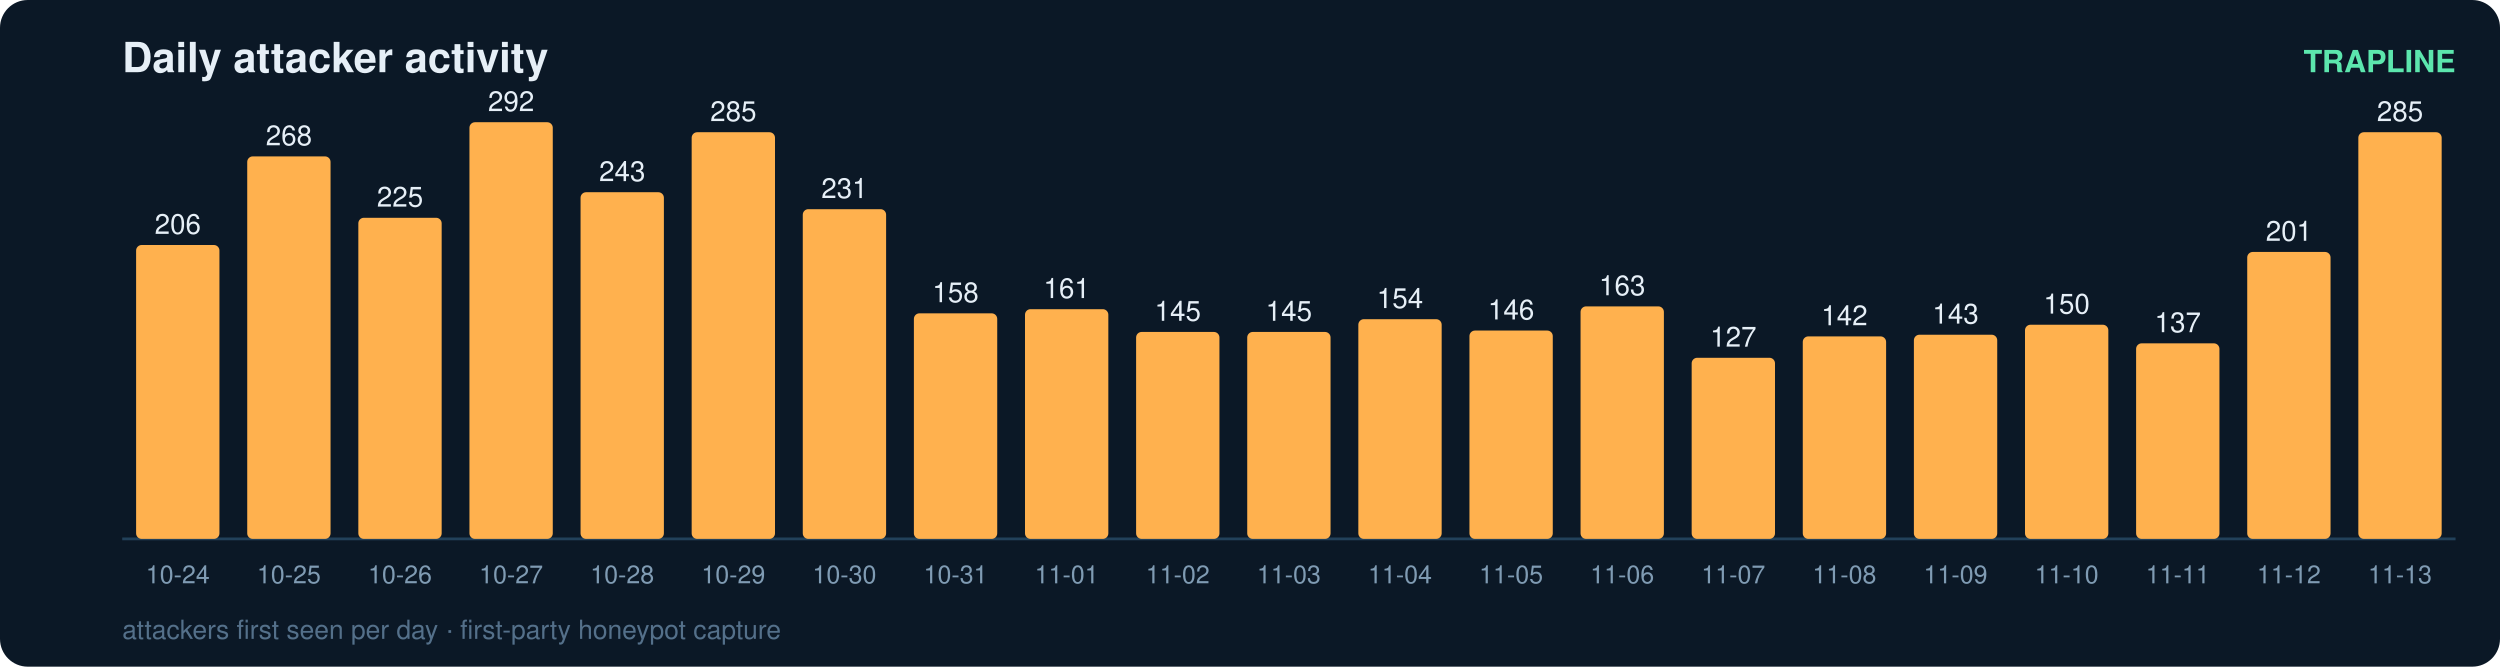
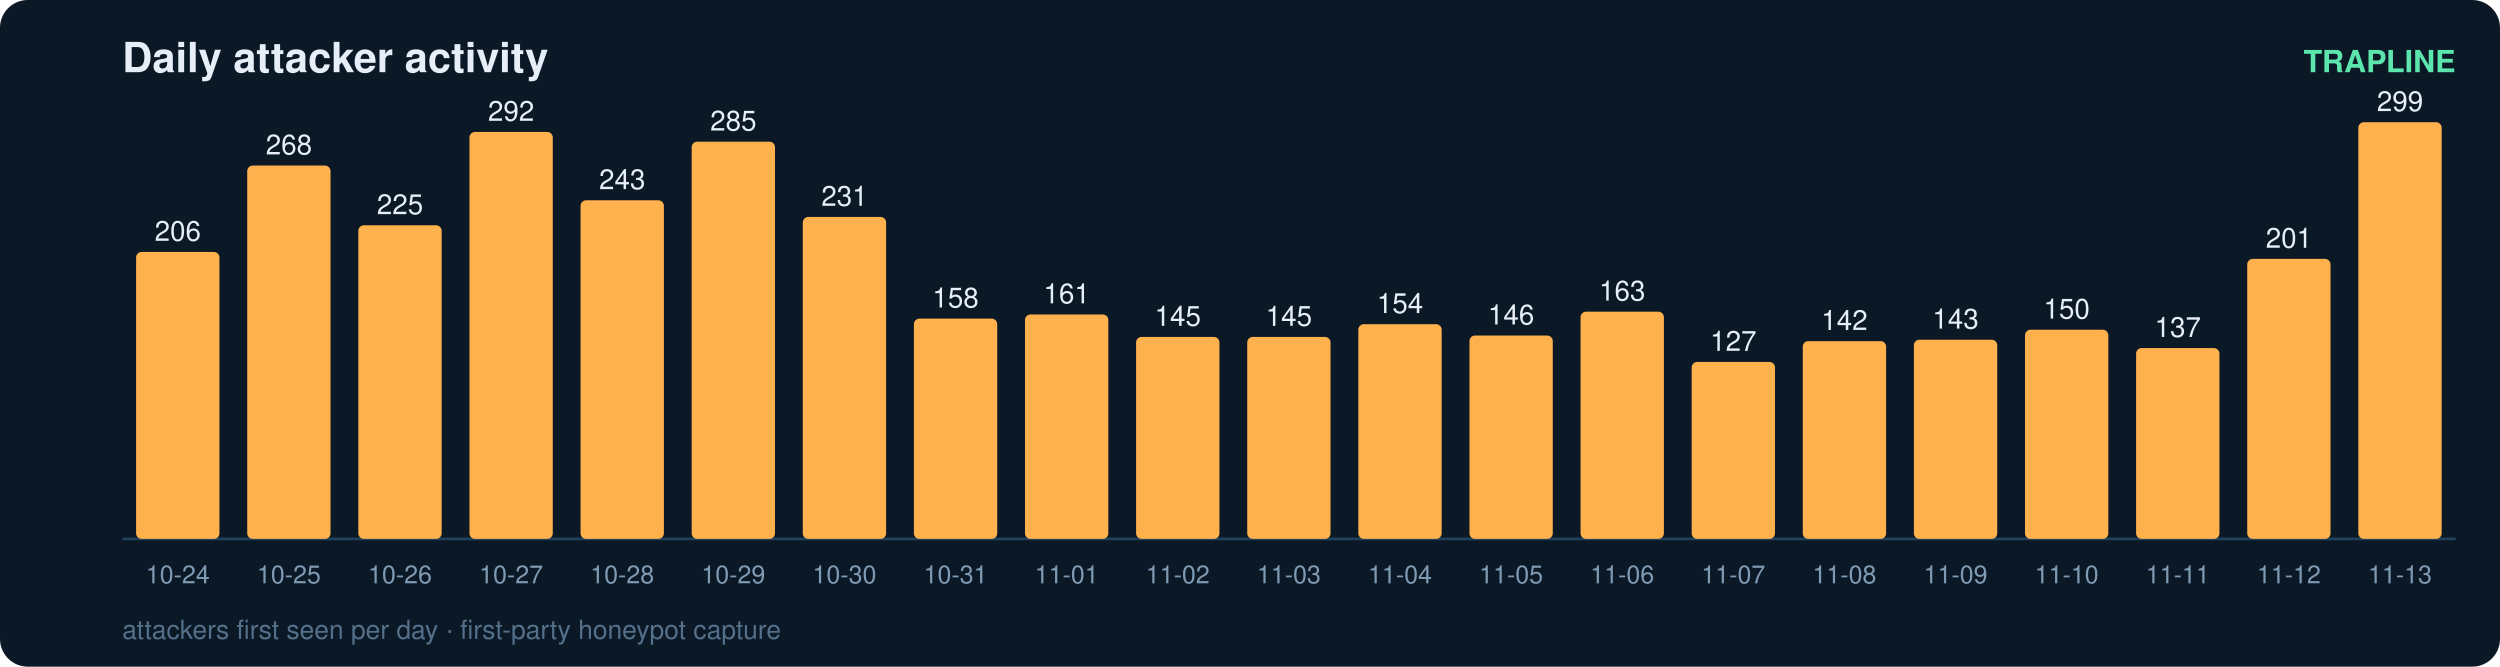
<svg xmlns="http://www.w3.org/2000/svg" width="900" height="240" viewBox="0 0 900 240" font-family="ui-sans-serif,Segoe UI,Helvetica,Arial">
  <rect width="900" height="240" rx="10" fill="#0b1826" />
  <text x="44" y="26" fill="#e6eff7" font-size="15" font-weight="700">Daily attacker activity</text>
  <text x="884" y="26" fill="#5ce6ad" font-size="11" text-anchor="end" font-weight="600">TRAPLINE</text>
  <line x1="44" y1="194" x2="884" y2="194" stroke="#22415a" stroke-width="1" />
-   <rect x="49" y="88.2" width="30" height="105.8" rx="2" fill="#ffb14e" />
-   <text x="64.0" y="84.2" fill="#e6eff7" font-size="10" text-anchor="middle" font-variant-numeric="tabular-nums">206</text>
+   <rect x="49" y="90.7" width="30" height="103.3" rx="2" fill="#ffb14e" />
+   <text x="64.0" y="86.7" fill="#e6eff7" font-size="10" text-anchor="middle" font-variant-numeric="tabular-nums">206</text>
  <text x="64.0" y="210.0" fill="#7f9bb3" font-size="9" text-anchor="middle">10-24</text>
-   <rect x="89" y="56.3" width="30" height="137.7" rx="2" fill="#ffb14e" />
-   <text x="104.0" y="52.3" fill="#e6eff7" font-size="10" text-anchor="middle" font-variant-numeric="tabular-nums">268</text>
+   <rect x="89" y="59.6" width="30" height="134.4" rx="2" fill="#ffb14e" />
+   <text x="104.0" y="55.6" fill="#e6eff7" font-size="10" text-anchor="middle" font-variant-numeric="tabular-nums">268</text>
  <text x="104.0" y="210.0" fill="#7f9bb3" font-size="9" text-anchor="middle">10-25</text>
-   <rect x="129" y="78.4" width="30" height="115.6" rx="2" fill="#ffb14e" />
-   <text x="144.0" y="74.4" fill="#e6eff7" font-size="10" text-anchor="middle" font-variant-numeric="tabular-nums">225</text>
+   <rect x="129" y="81.1" width="30" height="112.9" rx="2" fill="#ffb14e" />
+   <text x="144.0" y="77.1" fill="#e6eff7" font-size="10" text-anchor="middle" font-variant-numeric="tabular-nums">225</text>
  <text x="144.0" y="210.0" fill="#7f9bb3" font-size="9" text-anchor="middle">10-26</text>
-   <rect x="169" y="44.0" width="30" height="150.0" rx="2" fill="#ffb14e" />
-   <text x="184.0" y="40.0" fill="#e6eff7" font-size="10" text-anchor="middle" font-variant-numeric="tabular-nums">292</text>
+   <rect x="169" y="47.5" width="30" height="146.5" rx="2" fill="#ffb14e" />
+   <text x="184.0" y="43.5" fill="#e6eff7" font-size="10" text-anchor="middle" font-variant-numeric="tabular-nums">292</text>
  <text x="184.0" y="210.0" fill="#7f9bb3" font-size="9" text-anchor="middle">10-27</text>
-   <rect x="209" y="69.2" width="30" height="124.8" rx="2" fill="#ffb14e" />
-   <text x="224.0" y="65.2" fill="#e6eff7" font-size="10" text-anchor="middle" font-variant-numeric="tabular-nums">243</text>
+   <rect x="209" y="72.1" width="30" height="121.9" rx="2" fill="#ffb14e" />
+   <text x="224.0" y="68.1" fill="#e6eff7" font-size="10" text-anchor="middle" font-variant-numeric="tabular-nums">243</text>
  <text x="224.0" y="210.0" fill="#7f9bb3" font-size="9" text-anchor="middle">10-28</text>
-   <rect x="249" y="47.6" width="30" height="146.4" rx="2" fill="#ffb14e" />
-   <text x="264.0" y="43.6" fill="#e6eff7" font-size="10" text-anchor="middle" font-variant-numeric="tabular-nums">285</text>
+   <rect x="249" y="51.0" width="30" height="143.0" rx="2" fill="#ffb14e" />
+   <text x="264.0" y="47.0" fill="#e6eff7" font-size="10" text-anchor="middle" font-variant-numeric="tabular-nums">285</text>
  <text x="264.0" y="210.0" fill="#7f9bb3" font-size="9" text-anchor="middle">10-29</text>
-   <rect x="289" y="75.3" width="30" height="118.7" rx="2" fill="#ffb14e" />
-   <text x="304.0" y="71.3" fill="#e6eff7" font-size="10" text-anchor="middle" font-variant-numeric="tabular-nums">231</text>
+   <rect x="289" y="78.1" width="30" height="115.9" rx="2" fill="#ffb14e" />
+   <text x="304.0" y="74.1" fill="#e6eff7" font-size="10" text-anchor="middle" font-variant-numeric="tabular-nums">231</text>
  <text x="304.0" y="210.0" fill="#7f9bb3" font-size="9" text-anchor="middle">10-30</text>
-   <rect x="329" y="112.8" width="30" height="81.2" rx="2" fill="#ffb14e" />
-   <text x="344.0" y="108.8" fill="#e6eff7" font-size="10" text-anchor="middle" font-variant-numeric="tabular-nums">158</text>
+   <rect x="329" y="114.7" width="30" height="79.3" rx="2" fill="#ffb14e" />
+   <text x="344.0" y="110.7" fill="#e6eff7" font-size="10" text-anchor="middle" font-variant-numeric="tabular-nums">158</text>
  <text x="344.0" y="210.0" fill="#7f9bb3" font-size="9" text-anchor="middle">10-31</text>
-   <rect x="369" y="111.3" width="30" height="82.7" rx="2" fill="#ffb14e" />
-   <text x="384.0" y="107.3" fill="#e6eff7" font-size="10" text-anchor="middle" font-variant-numeric="tabular-nums">161</text>
+   <rect x="369" y="113.2" width="30" height="80.8" rx="2" fill="#ffb14e" />
+   <text x="384.0" y="109.2" fill="#e6eff7" font-size="10" text-anchor="middle" font-variant-numeric="tabular-nums">161</text>
  <text x="384.0" y="210.0" fill="#7f9bb3" font-size="9" text-anchor="middle">11-01</text>
-   <rect x="409" y="119.5" width="30" height="74.5" rx="2" fill="#ffb14e" />
-   <text x="424.0" y="115.5" fill="#e6eff7" font-size="10" text-anchor="middle" font-variant-numeric="tabular-nums">145</text>
+   <rect x="409" y="121.3" width="30" height="72.7" rx="2" fill="#ffb14e" />
+   <text x="424.0" y="117.3" fill="#e6eff7" font-size="10" text-anchor="middle" font-variant-numeric="tabular-nums">145</text>
  <text x="424.0" y="210.0" fill="#7f9bb3" font-size="9" text-anchor="middle">11-02</text>
-   <rect x="449" y="119.5" width="30" height="74.5" rx="2" fill="#ffb14e" />
-   <text x="464.0" y="115.5" fill="#e6eff7" font-size="10" text-anchor="middle" font-variant-numeric="tabular-nums">145</text>
+   <rect x="449" y="121.3" width="30" height="72.7" rx="2" fill="#ffb14e" />
+   <text x="464.0" y="117.3" fill="#e6eff7" font-size="10" text-anchor="middle" font-variant-numeric="tabular-nums">145</text>
  <text x="464.0" y="210.0" fill="#7f9bb3" font-size="9" text-anchor="middle">11-03</text>
-   <rect x="489" y="114.9" width="30" height="79.1" rx="2" fill="#ffb14e" />
-   <text x="504.0" y="110.9" fill="#e6eff7" font-size="10" text-anchor="middle" font-variant-numeric="tabular-nums">154</text>
+   <rect x="489" y="116.7" width="30" height="77.3" rx="2" fill="#ffb14e" />
+   <text x="504.0" y="112.7" fill="#e6eff7" font-size="10" text-anchor="middle" font-variant-numeric="tabular-nums">154</text>
  <text x="504.0" y="210.0" fill="#7f9bb3" font-size="9" text-anchor="middle">11-04</text>
-   <rect x="529" y="119.0" width="30" height="75.0" rx="2" fill="#ffb14e" />
-   <text x="544.0" y="115.0" fill="#e6eff7" font-size="10" text-anchor="middle" font-variant-numeric="tabular-nums">146</text>
+   <rect x="529" y="120.8" width="30" height="73.2" rx="2" fill="#ffb14e" />
+   <text x="544.0" y="116.8" fill="#e6eff7" font-size="10" text-anchor="middle" font-variant-numeric="tabular-nums">146</text>
  <text x="544.0" y="210.0" fill="#7f9bb3" font-size="9" text-anchor="middle">11-05</text>
-   <rect x="569" y="110.3" width="30" height="83.7" rx="2" fill="#ffb14e" />
-   <text x="584.0" y="106.3" fill="#e6eff7" font-size="10" text-anchor="middle" font-variant-numeric="tabular-nums">163</text>
+   <rect x="569" y="112.2" width="30" height="81.8" rx="2" fill="#ffb14e" />
+   <text x="584.0" y="108.2" fill="#e6eff7" font-size="10" text-anchor="middle" font-variant-numeric="tabular-nums">163</text>
  <text x="584.0" y="210.0" fill="#7f9bb3" font-size="9" text-anchor="middle">11-06</text>
-   <rect x="609" y="128.8" width="30" height="65.2" rx="2" fill="#ffb14e" />
-   <text x="624.0" y="124.8" fill="#e6eff7" font-size="10" text-anchor="middle" font-variant-numeric="tabular-nums">127</text>
+   <rect x="609" y="130.3" width="30" height="63.7" rx="2" fill="#ffb14e" />
+   <text x="624.0" y="126.3" fill="#e6eff7" font-size="10" text-anchor="middle" font-variant-numeric="tabular-nums">127</text>
  <text x="624.0" y="210.0" fill="#7f9bb3" font-size="9" text-anchor="middle">11-07</text>
-   <rect x="649" y="121.1" width="30" height="72.9" rx="2" fill="#ffb14e" />
-   <text x="664.0" y="117.1" fill="#e6eff7" font-size="10" text-anchor="middle" font-variant-numeric="tabular-nums">142</text>
+   <rect x="649" y="122.8" width="30" height="71.2" rx="2" fill="#ffb14e" />
+   <text x="664.0" y="118.8" fill="#e6eff7" font-size="10" text-anchor="middle" font-variant-numeric="tabular-nums">142</text>
  <text x="664.0" y="210.0" fill="#7f9bb3" font-size="9" text-anchor="middle">11-08</text>
-   <rect x="689" y="120.5" width="30" height="73.5" rx="2" fill="#ffb14e" />
-   <text x="704.0" y="116.5" fill="#e6eff7" font-size="10" text-anchor="middle" font-variant-numeric="tabular-nums">143</text>
+   <rect x="689" y="122.3" width="30" height="71.7" rx="2" fill="#ffb14e" />
+   <text x="704.0" y="118.3" fill="#e6eff7" font-size="10" text-anchor="middle" font-variant-numeric="tabular-nums">143</text>
  <text x="704.0" y="210.0" fill="#7f9bb3" font-size="9" text-anchor="middle">11-09</text>
-   <rect x="729" y="116.9" width="30" height="77.1" rx="2" fill="#ffb14e" />
-   <text x="744.0" y="112.9" fill="#e6eff7" font-size="10" text-anchor="middle" font-variant-numeric="tabular-nums">150</text>
+   <rect x="729" y="118.7" width="30" height="75.3" rx="2" fill="#ffb14e" />
+   <text x="744.0" y="114.7" fill="#e6eff7" font-size="10" text-anchor="middle" font-variant-numeric="tabular-nums">150</text>
  <text x="744.0" y="210.0" fill="#7f9bb3" font-size="9" text-anchor="middle">11-10</text>
-   <rect x="769" y="123.6" width="30" height="70.4" rx="2" fill="#ffb14e" />
-   <text x="784.0" y="119.6" fill="#e6eff7" font-size="10" text-anchor="middle" font-variant-numeric="tabular-nums">137</text>
+   <rect x="769" y="125.3" width="30" height="68.7" rx="2" fill="#ffb14e" />
+   <text x="784.0" y="121.3" fill="#e6eff7" font-size="10" text-anchor="middle" font-variant-numeric="tabular-nums">137</text>
  <text x="784.0" y="210.0" fill="#7f9bb3" font-size="9" text-anchor="middle">11-11</text>
-   <rect x="809" y="90.7" width="30" height="103.3" rx="2" fill="#ffb14e" />
-   <text x="824.0" y="86.7" fill="#e6eff7" font-size="10" text-anchor="middle" font-variant-numeric="tabular-nums">201</text>
+   <rect x="809" y="93.2" width="30" height="100.8" rx="2" fill="#ffb14e" />
+   <text x="824.0" y="89.2" fill="#e6eff7" font-size="10" text-anchor="middle" font-variant-numeric="tabular-nums">201</text>
  <text x="824.0" y="210.0" fill="#7f9bb3" font-size="9" text-anchor="middle">11-12</text>
-   <rect x="849" y="47.6" width="30" height="146.4" rx="2" fill="#ffb14e" />
-   <text x="864.0" y="43.6" fill="#e6eff7" font-size="10" text-anchor="middle" font-variant-numeric="tabular-nums">285</text>
+   <rect x="849" y="44.0" width="30" height="150.0" rx="2" fill="#ffb14e" />
+   <text x="864.0" y="40.0" fill="#e6eff7" font-size="10" text-anchor="middle" font-variant-numeric="tabular-nums">299</text>
  <text x="864.0" y="210.0" fill="#7f9bb3" font-size="9" text-anchor="middle">11-13</text>
  <text x="44" y="230" fill="#54708a" font-size="9.5">attackers first seen per day · first-party honeypot capture</text>
</svg>
